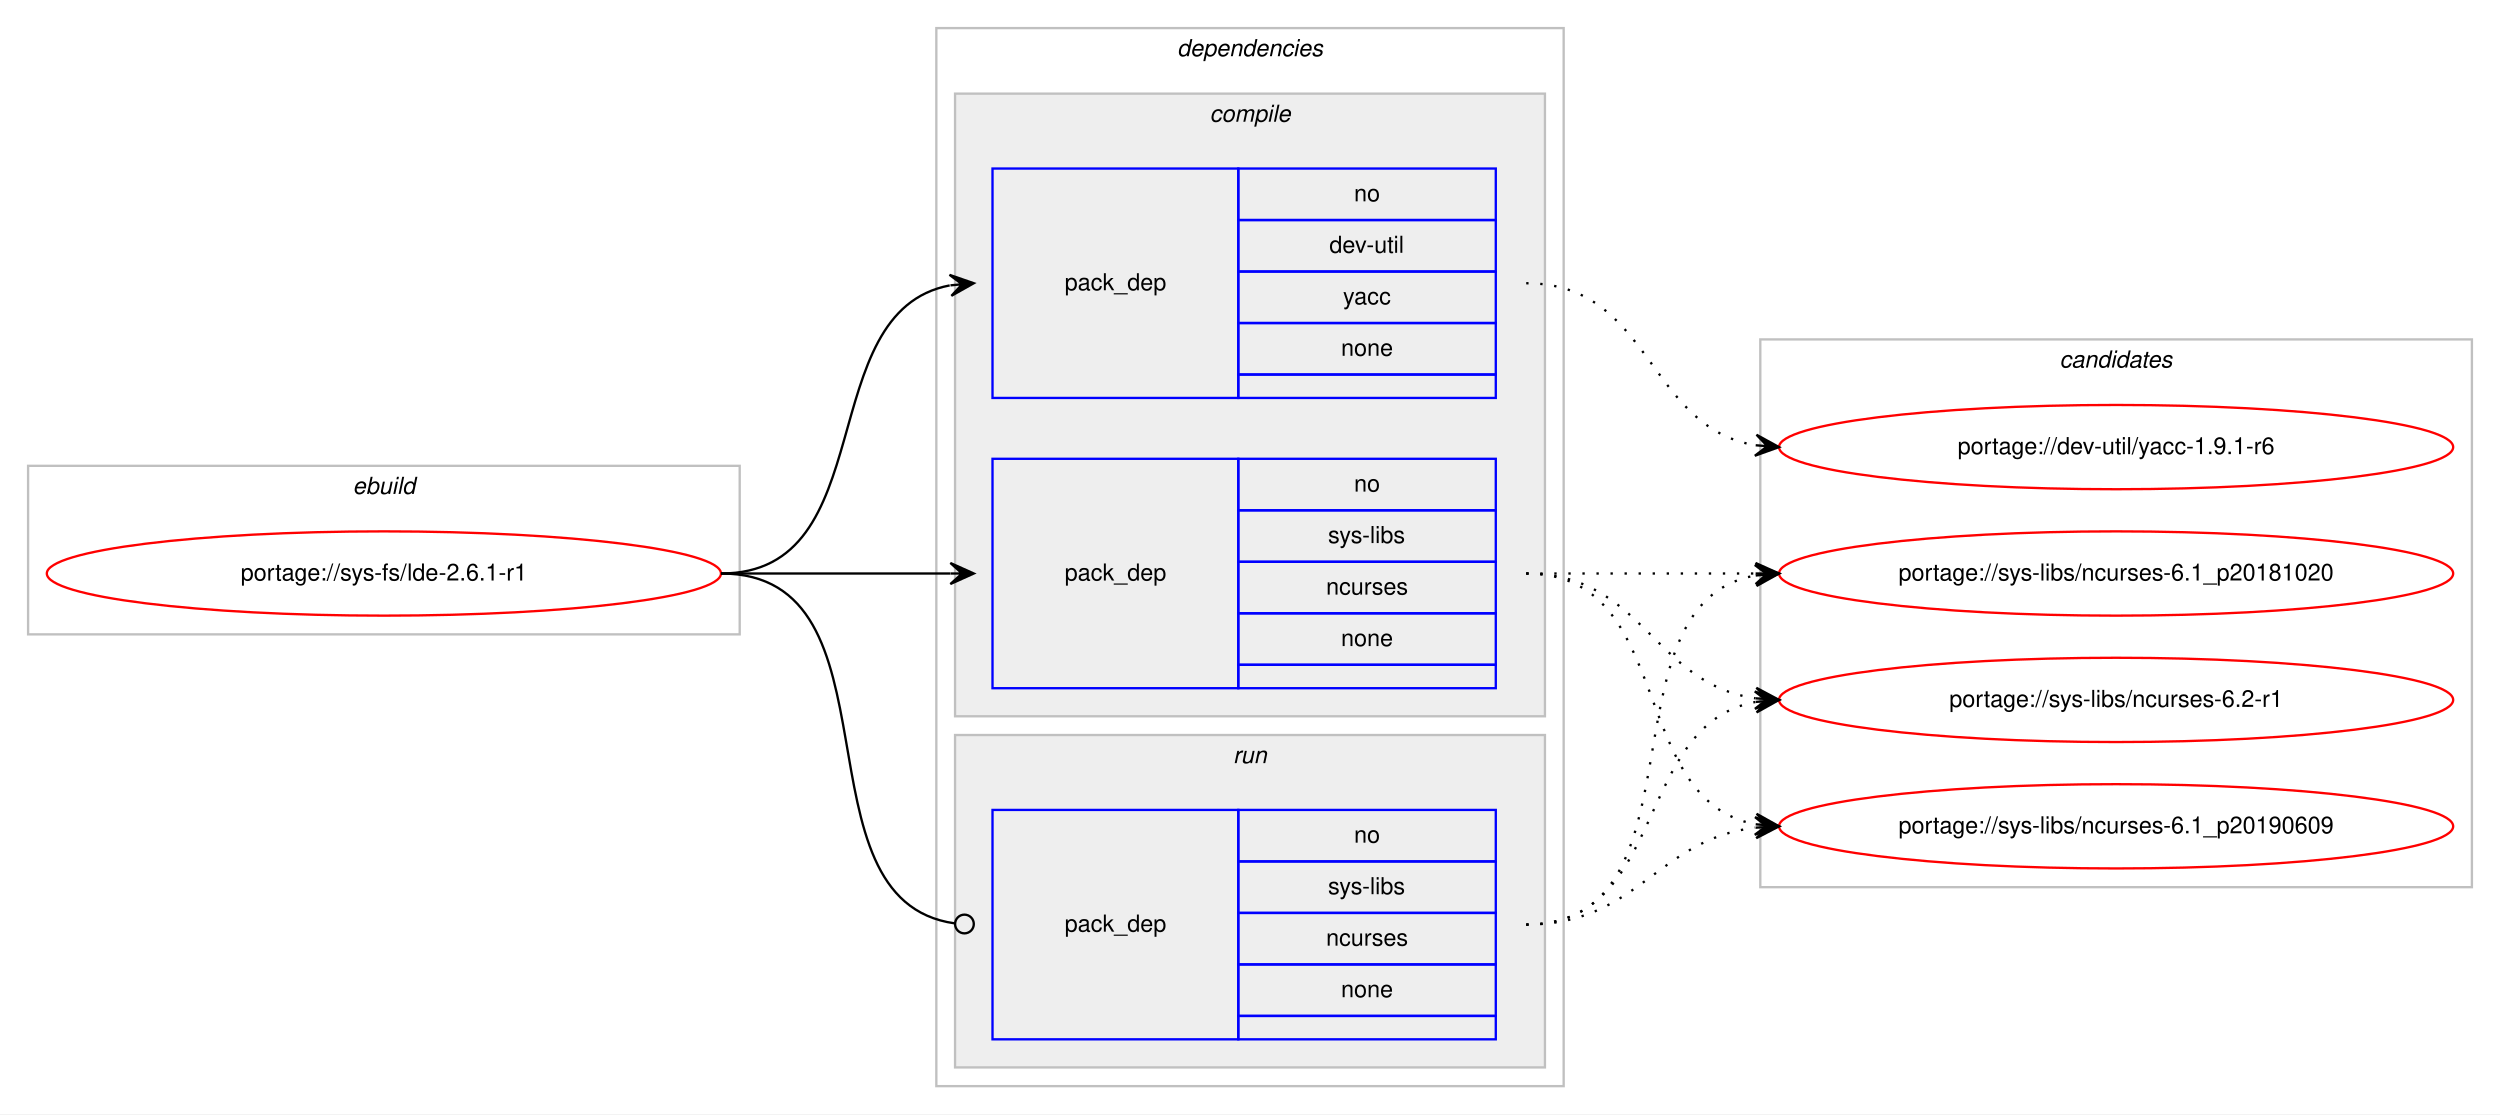
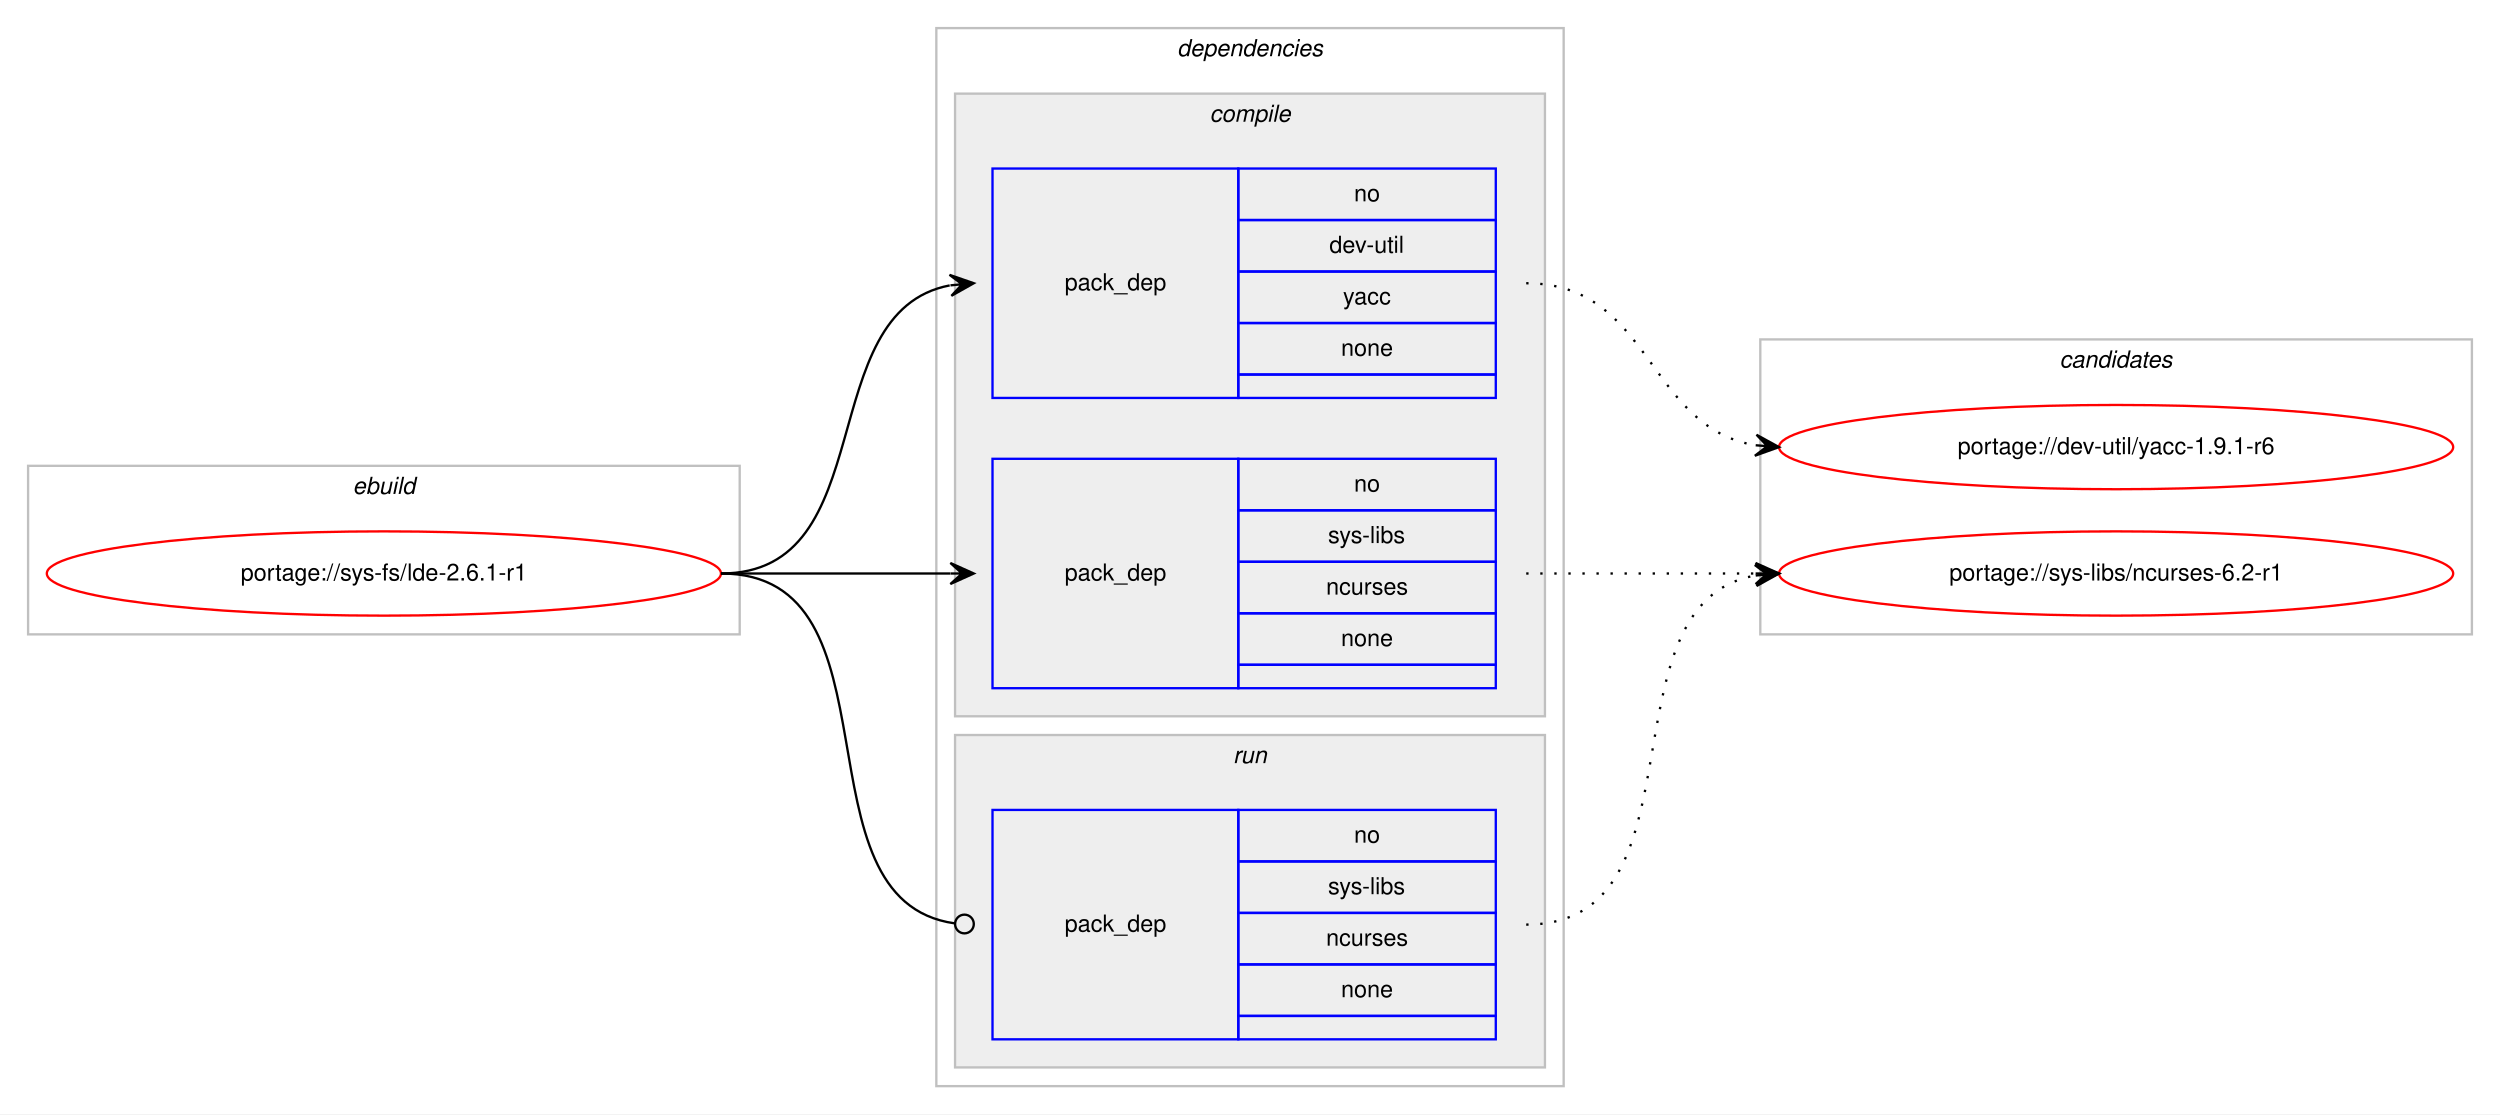
<svg xmlns="http://www.w3.org/2000/svg" xmlns:xlink="http://www.w3.org/1999/xlink" width="1068pt" height="476pt" viewBox="0.00 0.00 1068.00 476.00">
  <g id="graph0" class="graph" transform="scale(1 1) rotate(0) translate(4 472)">
    <polygon fill="#ffffff" stroke="transparent" points="-4,4 -4,-472 1064,-472 1064,4 -4,4" />
    <g id="clust1" class="cluster">
      <polygon fill="none" stroke="#c0c0c0" points="8,-201 8,-273 312,-273 312,-201 8,-201" />
      <text text-anchor="start" x="146.663" y="-261" font-family="Helvetica,sans-Serif" font-style="italic" font-size="10.00" fill="#000000">ebuild</text>
    </g>
    <g id="clust2" class="cluster">
      <polygon fill="none" stroke="#c0c0c0" points="396,-8 396,-460 664,-460 664,-8 396,-8" />
      <text text-anchor="start" x="498.875" y="-448" font-family="Helvetica,sans-Serif" font-style="italic" font-size="10.00" fill="#000000">dependencies</text>
    </g>
    <g id="clust3" class="cluster">
      <polygon fill="#eeeeee" stroke="#c0c0c0" points="404,-166 404,-432 656,-432 656,-166 404,-166" />
      <text text-anchor="start" x="512.778" y="-420" font-family="Helvetica,sans-Serif" font-style="italic" font-size="10.00" fill="#000000">compile</text>
    </g>
    <g id="clust7" class="cluster">
      <polygon fill="#eeeeee" stroke="#c0c0c0" points="404,-16 404,-158 656,-158 656,-16 404,-16" />
      <text text-anchor="start" x="522.777" y="-146" font-family="Helvetica,sans-Serif" font-style="italic" font-size="10.00" fill="#000000">run</text>
    </g>
    <g id="clust9" class="cluster">
-       <polygon fill="none" stroke="#c0c0c0" points="748,-93 748,-327 1052,-327 1052,-93 748,-93" />
+       <polygon fill="none" stroke="#c0c0c0" points="748,-201 748,-327 1052,-327 1052,-201 748,-201" />
      <text text-anchor="start" x="875.824" y="-315" font-family="Helvetica,sans-Serif" font-style="italic" font-size="10.00" fill="#000000">candidates</text>
    </g>
    <g id="node1" class="node">
      <g id="a_node1">
        <a xlink:href="../sys-fs/lde-2.6.1-r1.svg" xlink:title="portage://sys-fs/lde-2.6.1-r1">
          <ellipse fill="none" stroke="#ff0000" cx="160" cy="-227" rx="144" ry="18" />
          <text text-anchor="middle" x="160" y="-224" font-family="Helvetica,sans-Serif" font-size="10.00" fill="#000000">portage://sys-fs/lde-2.6.1-r1</text>
        </a>
      </g>
    </g>
    <g id="node2" class="node">
      <polygon fill="none" stroke="#0000ff" points="420,-302 420,-400 525,-400 525,-302 420,-302" />
      <text text-anchor="start" x="450.823" y="-348" font-family="Helvetica,sans-Serif" font-size="10.00" fill="#000000">pack_dep</text>
      <polygon fill="none" stroke="#0000ff" points="525,-378 525,-400 635,-400 635,-378 525,-378" />
      <text text-anchor="start" x="574.441" y="-386" font-family="Helvetica,sans-Serif" font-size="10.00" fill="#000000">no</text>
      <polygon fill="none" stroke="#0000ff" points="525,-356 525,-378 635,-378 635,-356 525,-356" />
      <text text-anchor="start" x="563.889" y="-364" font-family="Helvetica,sans-Serif" font-size="10.00" fill="#000000">dev-util</text>
      <polygon fill="none" stroke="#0000ff" points="525,-334 525,-356 635,-356 635,-334 525,-334" />
      <text text-anchor="start" x="569.721" y="-342" font-family="Helvetica,sans-Serif" font-size="10.00" fill="#000000">yacc</text>
      <polygon fill="none" stroke="#0000ff" points="525,-312 525,-334 635,-334 635,-312 525,-312" />
      <text text-anchor="start" x="568.882" y="-320" font-family="Helvetica,sans-Serif" font-size="10.00" fill="#000000">none</text>
      <polygon fill="none" stroke="#0000ff" points="525,-302 525,-312 635,-312 635,-302 525,-302" />
    </g>
    <g id="edge1" class="edge">
      <path fill="none" stroke="#000000" d="M304,-227C373.373,-227 342.506,-338.726 401.698,-350.073" />
      <polygon fill="#000000" stroke="#000000" points="412,-351 401.637,-354.586 407.02,-350.552 402.04,-350.104 402.04,-350.104 402.04,-350.104 407.02,-350.552 402.443,-345.622 412,-351 412,-351" />
    </g>
    <g id="node3" class="node">
      <polygon fill="none" stroke="#0000ff" points="420,-178 420,-276 525,-276 525,-178 420,-178" />
      <text text-anchor="start" x="450.823" y="-224" font-family="Helvetica,sans-Serif" font-size="10.00" fill="#000000">pack_dep</text>
      <polygon fill="none" stroke="#0000ff" points="525,-254 525,-276 635,-276 635,-254 525,-254" />
      <text text-anchor="start" x="574.441" y="-262" font-family="Helvetica,sans-Serif" font-size="10.00" fill="#000000">no</text>
      <polygon fill="none" stroke="#0000ff" points="525,-232 525,-254 635,-254 635,-232 525,-232" />
      <text text-anchor="start" x="563.337" y="-240" font-family="Helvetica,sans-Serif" font-size="10.00" fill="#000000">sys-libs</text>
      <polygon fill="none" stroke="#0000ff" points="525,-210 525,-232 635,-232 635,-210 525,-210" />
      <text text-anchor="start" x="562.497" y="-218" font-family="Helvetica,sans-Serif" font-size="10.00" fill="#000000">ncurses</text>
      <polygon fill="none" stroke="#0000ff" points="525,-188 525,-210 635,-210 635,-188 525,-188" />
      <text text-anchor="start" x="568.882" y="-196" font-family="Helvetica,sans-Serif" font-size="10.00" fill="#000000">none</text>
      <polygon fill="none" stroke="#0000ff" points="525,-178 525,-188 635,-188 635,-178 525,-178" />
    </g>
    <g id="edge2" class="edge">
      <path fill="none" stroke="#000000" d="M304,-227C348.438,-227 362.02,-227 401.878,-227" />
      <polygon fill="#000000" stroke="#000000" points="412,-227 402,-231.5 407,-227 402,-227 402,-227 402,-227 407,-227 402,-222.5 412,-227 412,-227" />
    </g>
    <g id="node4" class="node">
      <polygon fill="none" stroke="#0000ff" points="420,-28 420,-126 525,-126 525,-28 420,-28" />
      <text text-anchor="start" x="450.823" y="-74" font-family="Helvetica,sans-Serif" font-size="10.00" fill="#000000">pack_dep</text>
      <polygon fill="none" stroke="#0000ff" points="525,-104 525,-126 635,-126 635,-104 525,-104" />
      <text text-anchor="start" x="574.441" y="-112" font-family="Helvetica,sans-Serif" font-size="10.00" fill="#000000">no</text>
      <polygon fill="none" stroke="#0000ff" points="525,-82 525,-104 635,-104 635,-82 525,-82" />
      <text text-anchor="start" x="563.337" y="-90" font-family="Helvetica,sans-Serif" font-size="10.00" fill="#000000">sys-libs</text>
      <polygon fill="none" stroke="#0000ff" points="525,-60 525,-82 635,-82 635,-60 525,-60" />
      <text text-anchor="start" x="562.497" y="-68" font-family="Helvetica,sans-Serif" font-size="10.00" fill="#000000">ncurses</text>
      <polygon fill="none" stroke="#0000ff" points="525,-38 525,-60 635,-60 635,-38 525,-38" />
      <text text-anchor="start" x="568.882" y="-46" font-family="Helvetica,sans-Serif" font-size="10.00" fill="#000000">none</text>
      <polygon fill="none" stroke="#0000ff" points="525,-28 525,-38 635,-38 635,-28 525,-28" />
    </g>
    <g id="edge3" class="edge">
      <path fill="none" stroke="#000000" d="M304,-227C383.261,-227 333.638,-87.362 403.837,-77.543" />
      <ellipse fill="none" stroke="#000000" cx="408.009" cy="-77.266" rx="4" ry="4" />
    </g>
    <g id="node5" class="node">
      <g id="a_node5">
        <a xlink:href="../dev-util/yacc-1.9.1-r6.svg" xlink:title="portage://dev-util/yacc-1.9.1-r6">
          <ellipse fill="none" stroke="#ff0000" cx="900" cy="-281" rx="144" ry="18" />
          <text text-anchor="middle" x="900" y="-278" font-family="Helvetica,sans-Serif" font-size="10.00" fill="#000000">portage://dev-util/yacc-1.9.1-r6</text>
        </a>
      </g>
    </g>
    <g id="edge4" class="edge">
      <path fill="none" stroke="#000000" stroke-dasharray="1,5" d="M648,-351C701.625,-351 699.351,-289.477 745.989,-281.786" />
      <polygon fill="#000000" stroke="#000000" points="756,-281 746.383,-286.269 751.015,-281.392 746.031,-281.783 746.031,-281.783 746.031,-281.783 751.015,-281.392 745.678,-277.297 756,-281 756,-281" />
    </g>
    <g id="node6" class="node">
      <g id="a_node6">
        <a xlink:href="../sys-libs/ncurses-6.2-r1.svg" xlink:title="portage://sys-libs/ncurses-6.2-r1">
-           <ellipse fill="none" stroke="#ff0000" cx="900" cy="-173" rx="144" ry="18" />
-           <text text-anchor="middle" x="900" y="-170" font-family="Helvetica,sans-Serif" font-size="10.00" fill="#000000">portage://sys-libs/ncurses-6.2-r1</text>
+           <ellipse fill="none" stroke="#ff0000" cx="900" cy="-227" rx="144" ry="18" />
+           <text text-anchor="middle" x="900" y="-224" font-family="Helvetica,sans-Serif" font-size="10.00" fill="#000000">portage://sys-libs/ncurses-6.2-r1</text>
        </a>
      </g>
    </g>
    <g id="edge5" class="edge">
-       <path fill="none" stroke="#000000" stroke-dasharray="1,5" d="M648,-227C698.102,-227 702.012,-179.934 745.979,-173.683" />
-       <polygon fill="#000000" stroke="#000000" points="756,-173 746.329,-178.169 751.012,-173.34 746.023,-173.68 746.023,-173.68 746.023,-173.68 751.012,-173.34 745.717,-169.19 756,-173 756,-173" />
-     </g>
-     <g id="node7" class="node">
-       <g id="a_node7">
-         <a xlink:href="../sys-libs/ncurses-6.1_p20190609.svg" xlink:title="portage://sys-libs/ncurses-6.1_p20190609">
-           <ellipse fill="none" stroke="#ff0000" cx="900" cy="-119" rx="144" ry="18" />
-           <text text-anchor="middle" x="900" y="-116" font-family="Helvetica,sans-Serif" font-size="10.00" fill="#000000">portage://sys-libs/ncurses-6.1_p20190609</text>
-         </a>
-       </g>
-     </g>
-     <g id="edge6" class="edge">
-       <path fill="none" stroke="#000000" stroke-dasharray="1,5" d="M648,-227C712.303,-227 690.78,-130.09 746.031,-119.869" />
-       <polygon fill="#000000" stroke="#000000" points="756,-119 746.429,-124.352 751.019,-119.434 746.038,-119.869 746.038,-119.869 746.038,-119.869 751.019,-119.434 745.647,-115.386 756,-119 756,-119" />
-     </g>
-     <g id="node8" class="node">
-       <g id="a_node8">
-         <a xlink:href="../sys-libs/ncurses-6.1_p20181020.svg" xlink:title="portage://sys-libs/ncurses-6.1_p20181020">
-           <ellipse fill="none" stroke="#ff0000" cx="900" cy="-227" rx="144" ry="18" />
-           <text text-anchor="middle" x="900" y="-224" font-family="Helvetica,sans-Serif" font-size="10.00" fill="#000000">portage://sys-libs/ncurses-6.1_p20181020</text>
-         </a>
-       </g>
-     </g>
-     <g id="edge7" class="edge">
      <path fill="none" stroke="#000000" stroke-dasharray="1,5" d="M648,-227C692.438,-227 706.02,-227 745.878,-227" />
      <polygon fill="#000000" stroke="#000000" points="756,-227 746,-231.5 751,-227 746,-227 746,-227 746,-227 751,-227 746,-222.5 756,-227 756,-227" />
    </g>
-     <g id="edge8" class="edge">
-       <path fill="none" stroke="#000000" stroke-dasharray="1,5" d="M648,-77C708.584,-77 693.822,-162.433 745.871,-172.111" />
-       <polygon fill="#000000" stroke="#000000" points="756,-173 745.645,-176.608 751.019,-172.563 746.038,-172.125 746.038,-172.125 746.038,-172.125 751.019,-172.563 746.432,-167.643 756,-173 756,-173" />
-     </g>
-     <g id="edge9" class="edge">
-       <path fill="none" stroke="#000000" stroke-dasharray="1,5" d="M648,-77C695.881,-77 703.566,-113.301 745.794,-118.406" />
-       <polygon fill="#000000" stroke="#000000" points="756,-119 745.755,-122.912 751.008,-118.71 746.017,-118.419 746.017,-118.419 746.017,-118.419 751.008,-118.71 746.278,-113.927 756,-119 756,-119" />
-     </g>
-     <g id="edge10" class="edge">
+     <g id="edge6" class="edge">
      <path fill="none" stroke="#000000" stroke-dasharray="1,5" d="M648,-77C726.459,-77 678.63,-213.826 745.742,-226.119" />
      <polygon fill="#000000" stroke="#000000" points="756,-227 745.652,-230.628 751.018,-226.572 746.037,-226.144 746.037,-226.144 746.037,-226.144 751.018,-226.572 746.422,-221.661 756,-227 756,-227" />
    </g>
  </g>
</svg>
